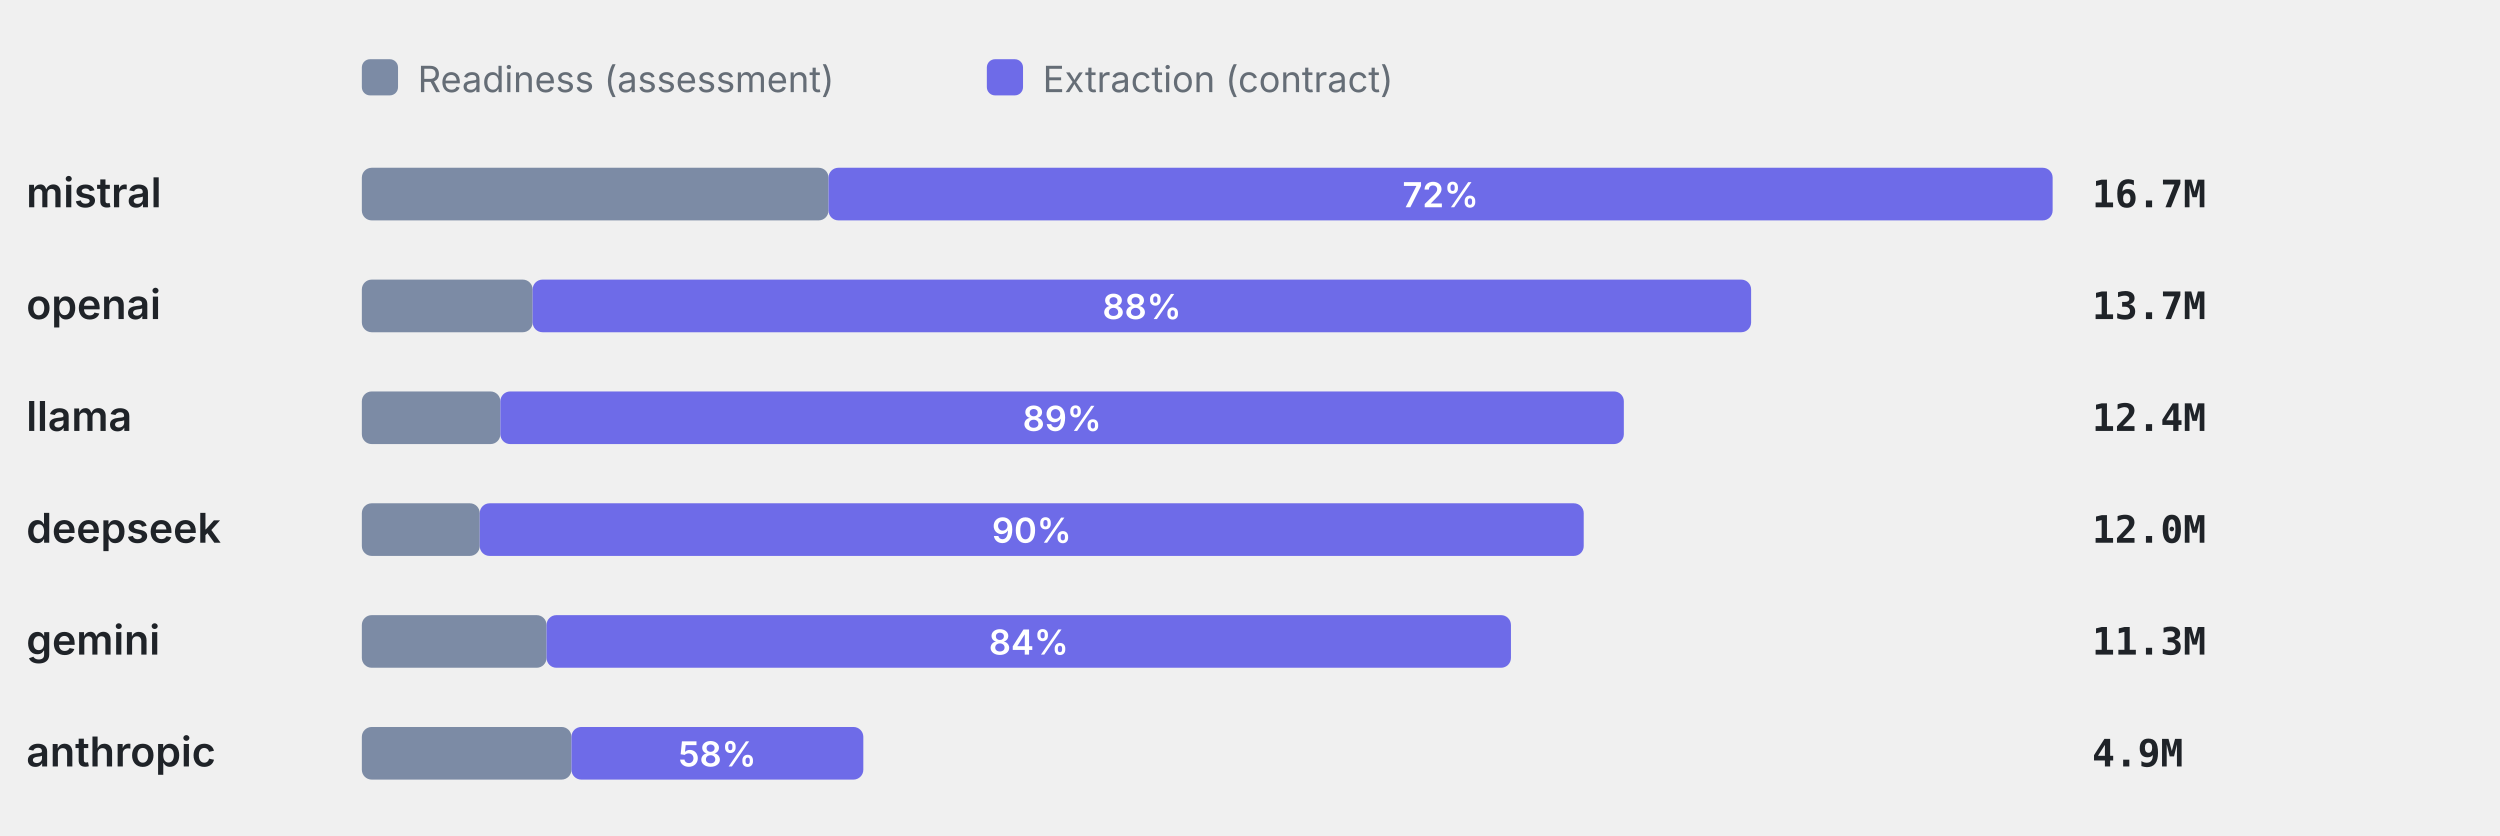
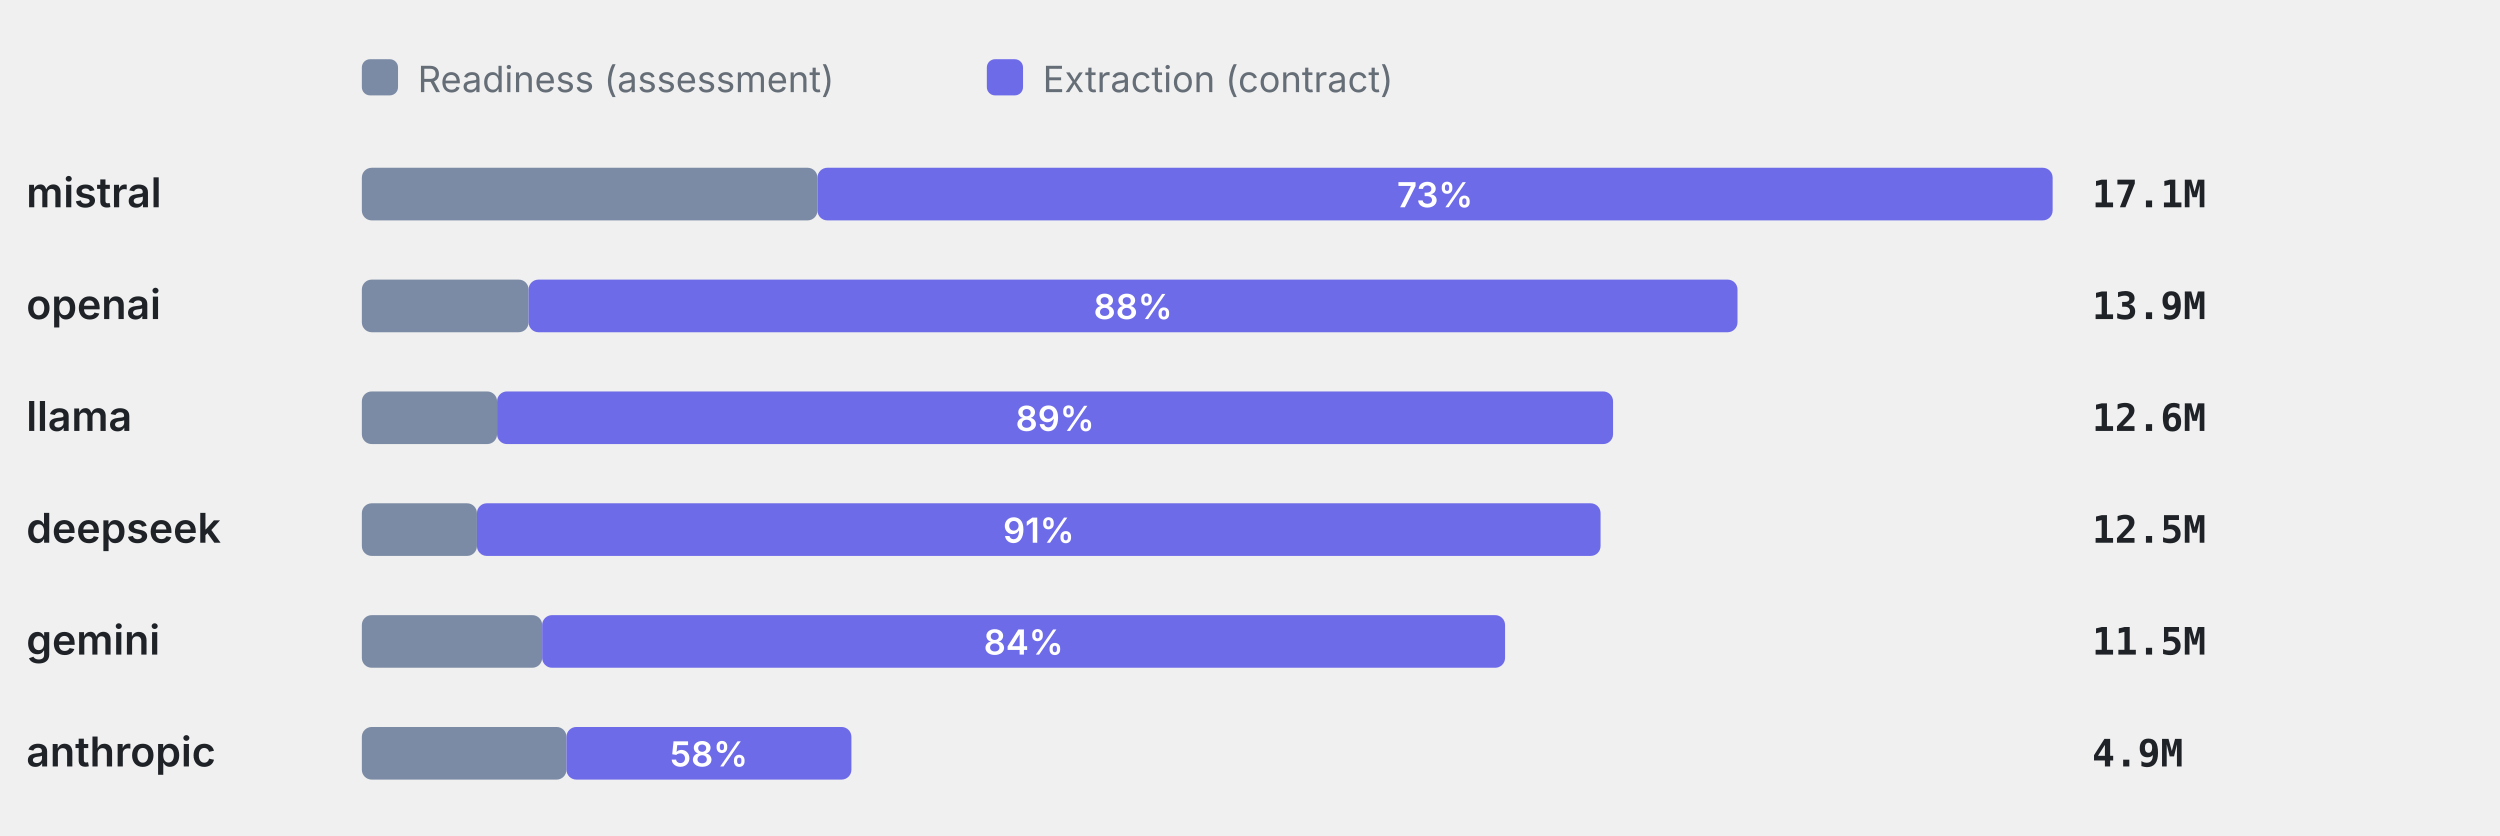
<svg xmlns="http://www.w3.org/2000/svg" viewBox="0 0 760 254" width="760" height="254" role="img" aria-label="Token split readiness vs extraction" font-family="-apple-system,BlinkMacSystemFont,'Segoe UI',system-ui,sans-serif">
  <rect x="110" y="18" width="11" height="11" rx="2.5" fill="#7C8BA5" />
  <text x="127" y="28" font-size="11" font-weight="400" text-anchor="start" fill="#656d76">Readiness (assessment)</text>
  <rect x="300" y="18" width="11" height="11" rx="2.5" fill="#6E6BE8" />
  <text x="317" y="28" font-size="11" font-weight="400" text-anchor="start" fill="#656d76">Extraction (contract)</text>
  <text x="8" y="63" font-size="12.5" font-weight="600" text-anchor="start" fill="#1f2328">mistral</text>
-   <rect x="110" y="51" width="141.87" height="16" rx="3" fill="#7C8BA5" />
-   <rect x="251.87" y="51" width="372.13" height="16" rx="3" fill="#6E6BE8" />
-   <text x="437.94" y="63" font-size="10.5" font-weight="600" text-anchor="middle" fill="#fff">72%</text>
-   <text x="636" y="63" font-size="11.5" font-weight="600" text-anchor="start" fill="#1f2328" font-family="ui-monospace,SFMono-Regular,Menlo,monospace">16.7M</text>
+   <rect x="110" y="51" width="138.51" height="16" rx="3" fill="#7C8BA5" />
+   <rect x="248.51" y="51" width="375.49" height="16" rx="3" fill="#6E6BE8" />
+   <text x="436.26" y="63" font-size="10.5" font-weight="600" text-anchor="middle" fill="#fff">73%</text>
+   <text x="636" y="63" font-size="11.5" font-weight="600" text-anchor="start" fill="#1f2328" font-family="ui-monospace,SFMono-Regular,Menlo,monospace">17.1M</text>
  <text x="8" y="97" font-size="12.5" font-weight="600" text-anchor="start" fill="#1f2328">openai</text>
-   <rect x="110" y="85" width="51.92" height="16" rx="3" fill="#7C8BA5" />
-   <rect x="161.92" y="85" width="370.42" height="16" rx="3" fill="#6E6BE8" />
-   <text x="347.14" y="97" font-size="10.5" font-weight="600" text-anchor="middle" fill="#fff">88%</text>
-   <text x="636" y="97" font-size="11.5" font-weight="600" text-anchor="start" fill="#1f2328" font-family="ui-monospace,SFMono-Regular,Menlo,monospace">13.7M</text>
+   <rect x="110" y="85" width="50.69" height="16" rx="3" fill="#7C8BA5" />
+   <rect x="160.69" y="85" width="367.51" height="16" rx="3" fill="#6E6BE8" />
+   <text x="344.45" y="97" font-size="10.5" font-weight="600" text-anchor="middle" fill="#fff">88%</text>
+   <text x="636" y="97" font-size="11.5" font-weight="600" text-anchor="start" fill="#1f2328" font-family="ui-monospace,SFMono-Regular,Menlo,monospace">13.9M</text>
  <text x="8" y="131" font-size="12.5" font-weight="600" text-anchor="start" fill="#1f2328">llama</text>
-   <rect x="110" y="119" width="42.11" height="16" rx="3" fill="#7C8BA5" />
-   <rect x="152.11" y="119" width="341.54" height="16" rx="3" fill="#6E6BE8" />
-   <text x="322.88" y="131" font-size="10.5" font-weight="600" text-anchor="middle" fill="#fff">89%</text>
-   <text x="636" y="131" font-size="11.5" font-weight="600" text-anchor="start" fill="#1f2328" font-family="ui-monospace,SFMono-Regular,Menlo,monospace">12.4M</text>
+   <rect x="110" y="119" width="41.11" height="16" rx="3" fill="#7C8BA5" />
+   <rect x="151.11" y="119" width="339.26" height="16" rx="3" fill="#6E6BE8" />
+   <text x="320.74" y="131" font-size="10.5" font-weight="600" text-anchor="middle" fill="#fff">89%</text>
+   <text x="636" y="131" font-size="11.5" font-weight="600" text-anchor="start" fill="#1f2328" font-family="ui-monospace,SFMono-Regular,Menlo,monospace">12.6M</text>
  <text x="8" y="165" font-size="12.5" font-weight="600" text-anchor="start" fill="#1f2328">deepseek</text>
-   <rect x="110" y="153" width="35.84" height="16" rx="3" fill="#7C8BA5" />
-   <rect x="145.84" y="153" width="335.61" height="16" rx="3" fill="#6E6BE8" />
-   <text x="313.64" y="165" font-size="10.5" font-weight="600" text-anchor="middle" fill="#fff">90%</text>
-   <text x="636" y="165" font-size="11.5" font-weight="600" text-anchor="start" fill="#1f2328" font-family="ui-monospace,SFMono-Regular,Menlo,monospace">12.0M</text>
+   <rect x="110" y="153" width="34.99" height="16" rx="3" fill="#7C8BA5" />
+   <rect x="144.99" y="153" width="341.58" height="16" rx="3" fill="#6E6BE8" />
+   <text x="315.78" y="165" font-size="10.5" font-weight="600" text-anchor="middle" fill="#fff">91%</text>
+   <text x="636" y="165" font-size="11.5" font-weight="600" text-anchor="start" fill="#1f2328" font-family="ui-monospace,SFMono-Regular,Menlo,monospace">12.5M</text>
  <text x="8" y="199" font-size="12.5" font-weight="600" text-anchor="start" fill="#1f2328">gemini</text>
-   <rect x="110" y="187" width="56.15" height="16" rx="3" fill="#7C8BA5" />
-   <rect x="166.15" y="187" width="293.18" height="16" rx="3" fill="#6E6BE8" />
-   <text x="312.74" y="199" font-size="10.5" font-weight="600" text-anchor="middle" fill="#fff">84%</text>
-   <text x="636" y="199" font-size="11.5" font-weight="600" text-anchor="start" fill="#1f2328" font-family="ui-monospace,SFMono-Regular,Menlo,monospace">11.3M</text>
+   <rect x="110" y="187" width="54.82" height="16" rx="3" fill="#7C8BA5" />
+   <rect x="164.82" y="187" width="292.72" height="16" rx="3" fill="#6E6BE8" />
+   <text x="311.18" y="199" font-size="10.5" font-weight="600" text-anchor="middle" fill="#fff">84%</text>
+   <text x="636" y="199" font-size="11.5" font-weight="600" text-anchor="start" fill="#1f2328" font-family="ui-monospace,SFMono-Regular,Menlo,monospace">11.5M</text>
  <text x="8" y="233" font-size="12.5" font-weight="600" text-anchor="start" fill="#1f2328">anthropic</text>
-   <rect x="110" y="221" width="63.72" height="16" rx="3" fill="#7C8BA5" />
-   <rect x="173.72" y="221" width="88.73" height="16" rx="3" fill="#6E6BE8" />
-   <text x="218.08" y="233" font-size="10.5" font-weight="600" text-anchor="middle" fill="#fff">58%</text>
+   <rect x="110" y="221" width="62.21" height="16" rx="3" fill="#7C8BA5" />
+   <rect x="172.21" y="221" width="86.62" height="16" rx="3" fill="#6E6BE8" />
+   <text x="215.52" y="233" font-size="10.5" font-weight="600" text-anchor="middle" fill="#fff">58%</text>
  <text x="636" y="233" font-size="11.5" font-weight="600" text-anchor="start" fill="#1f2328" font-family="ui-monospace,SFMono-Regular,Menlo,monospace">4.9M</text>
</svg>
